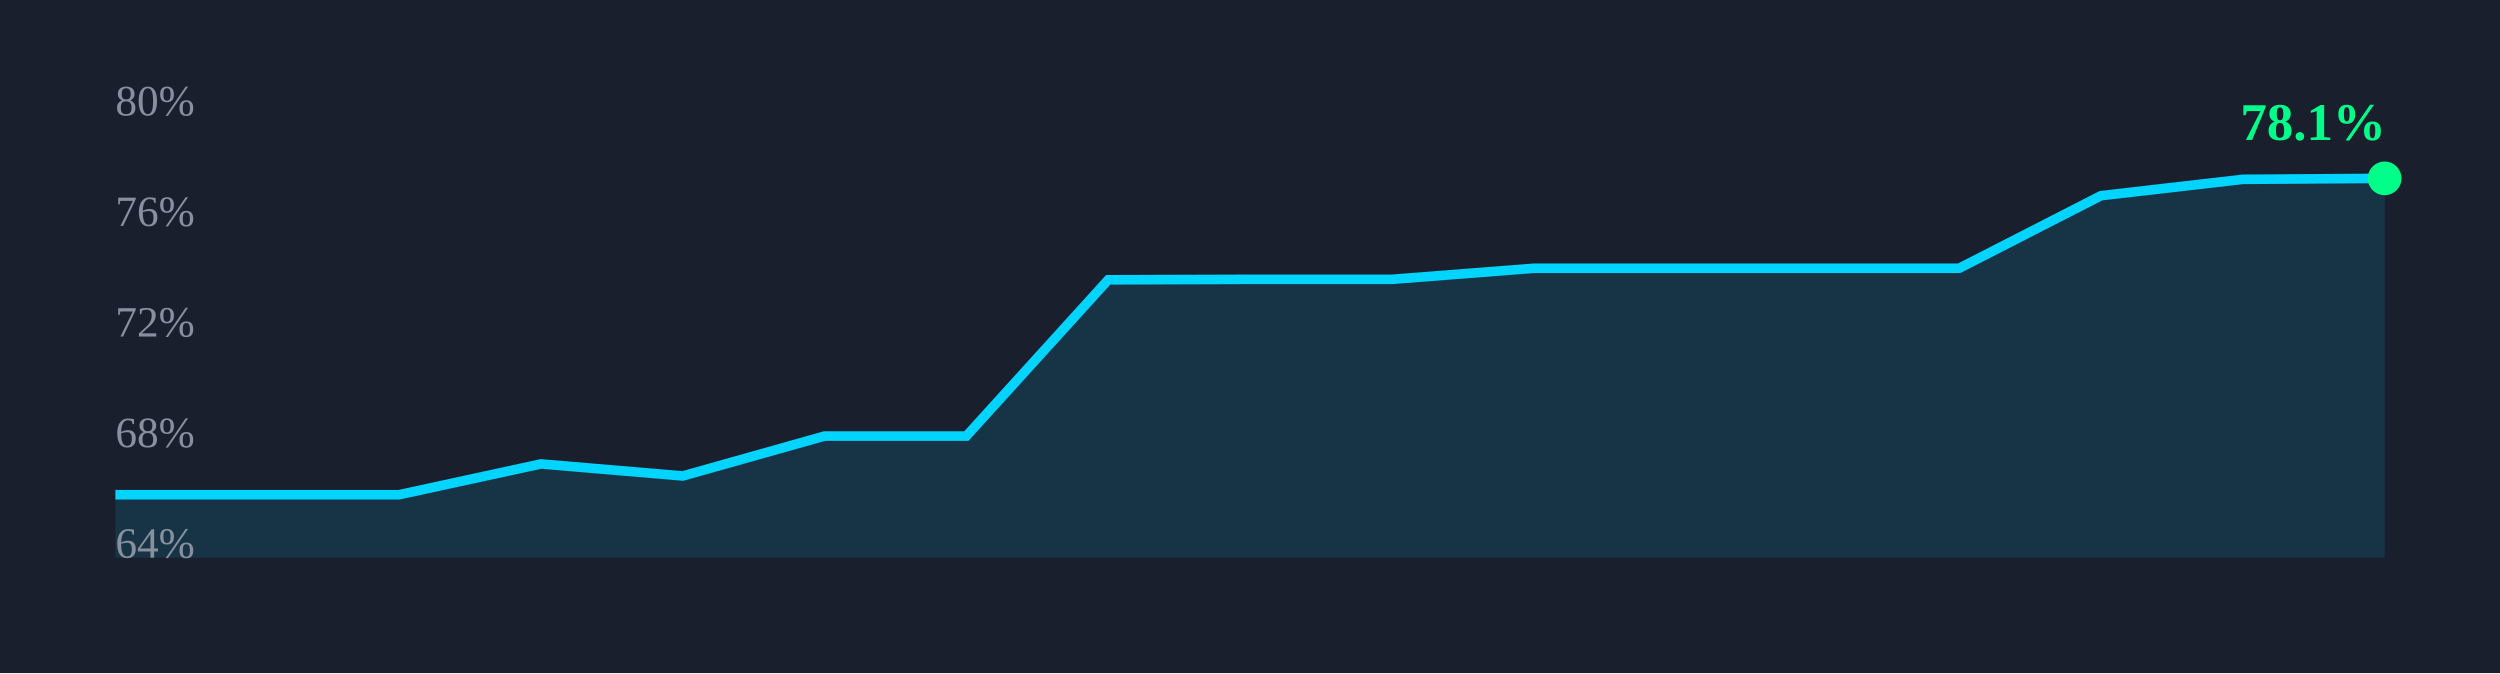
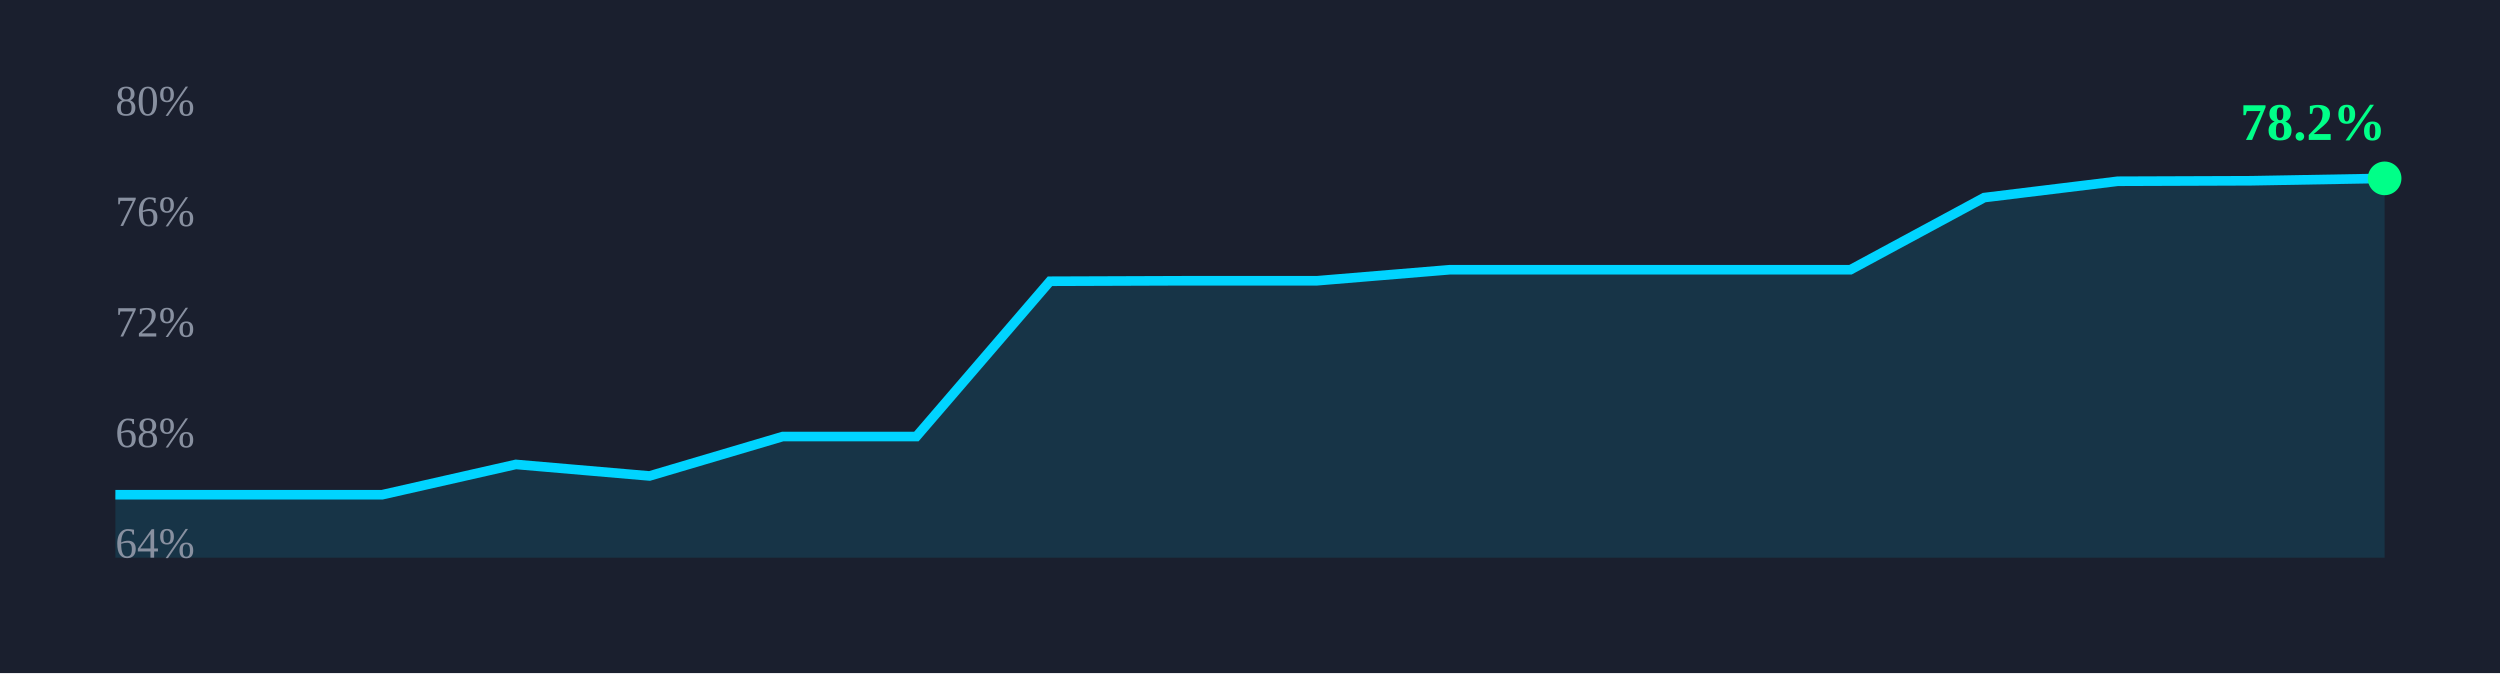
<svg xmlns="http://www.w3.org/2000/svg" width="520" height="140" viewBox="0 0 520 140">
  <rect width="100%" height="100%" fill="#1a1f2e" />
-   <path d="M 24.0,102.9 L 53.5,102.9 L 83.0,102.9 L 112.5,96.5 L 142.0,99.0 L 171.5,90.7 L 201.0,90.7 L 230.5,58.2 L 260.0,58.1 L 289.5,58.1 L 319.0,55.8 L 348.5,55.8 L 378.0,55.8 L 407.5,55.8 L 437.0,40.7 L 466.5,37.3 L 496.0,37.1 L 496,116 L 24,116 Z" fill="rgba(0,212,255,0.12)" stroke="none" />
-   <path d="M 24.0,102.9 L 53.5,102.9 L 83.0,102.9 L 112.5,96.5 L 142.0,99.0 L 171.5,90.7 L 201.0,90.7 L 230.5,58.2 L 260.0,58.1 L 289.5,58.1 L 319.0,55.8 L 348.5,55.8 L 378.0,55.8 L 407.5,55.8 L 437.0,40.7 L 466.5,37.3 L 496.0,37.1" fill="none" stroke="#00d4ff" stroke-width="2" />
+   <path d="M 24.0,102.9 L 51.8,102.9 L 79.5,102.9 L 107.3,96.6 L 135.1,99.0 L 162.8,90.8 L 190.6,90.8 L 218.4,58.5 L 246.1,58.4 L 273.9,58.4 L 301.6,56.1 L 329.4,56.1 L 357.2,56.1 L 384.9,56.1 L 412.7,41.1 L 440.5,37.7 L 468.2,37.6 L 496.0,37.1 L 496,116 L 24,116 Z" fill="rgba(0,212,255,0.12)" stroke="none" />
+   <path d="M 24.0,102.9 L 51.8,102.9 L 79.5,102.9 L 107.3,96.6 L 135.1,99.0 L 162.8,90.8 L 190.6,90.8 L 218.4,58.5 L 246.1,58.4 L 273.9,58.4 L 301.6,56.1 L 329.4,56.1 L 357.2,56.1 L 384.9,56.1 L 412.7,41.1 L 440.5,37.7 L 468.2,37.6 L 496.0,37.1" fill="none" stroke="#00d4ff" stroke-width="2" />
  <circle cx="496.0" cy="37.1" r="3.5" fill="#00ff88" />
-   <text x="466.0" y="29.1" font-size="11" font-weight="700" fill="#00ff88">78.1%</text>
+   <text x="466.0" y="29.1" font-size="11" font-weight="700" fill="#00ff88">78.2%</text>
  <text x="24" y="24.0" font-size="9" fill="#8890a0">80%</text>
  <text x="24" y="47.0" font-size="9" fill="#8890a0">76%</text>
  <text x="24" y="70.0" font-size="9" fill="#8890a0">72%</text>
  <text x="24" y="93.0" font-size="9" fill="#8890a0">68%</text>
  <text x="24" y="116.0" font-size="9" fill="#8890a0">64%</text>
</svg>
